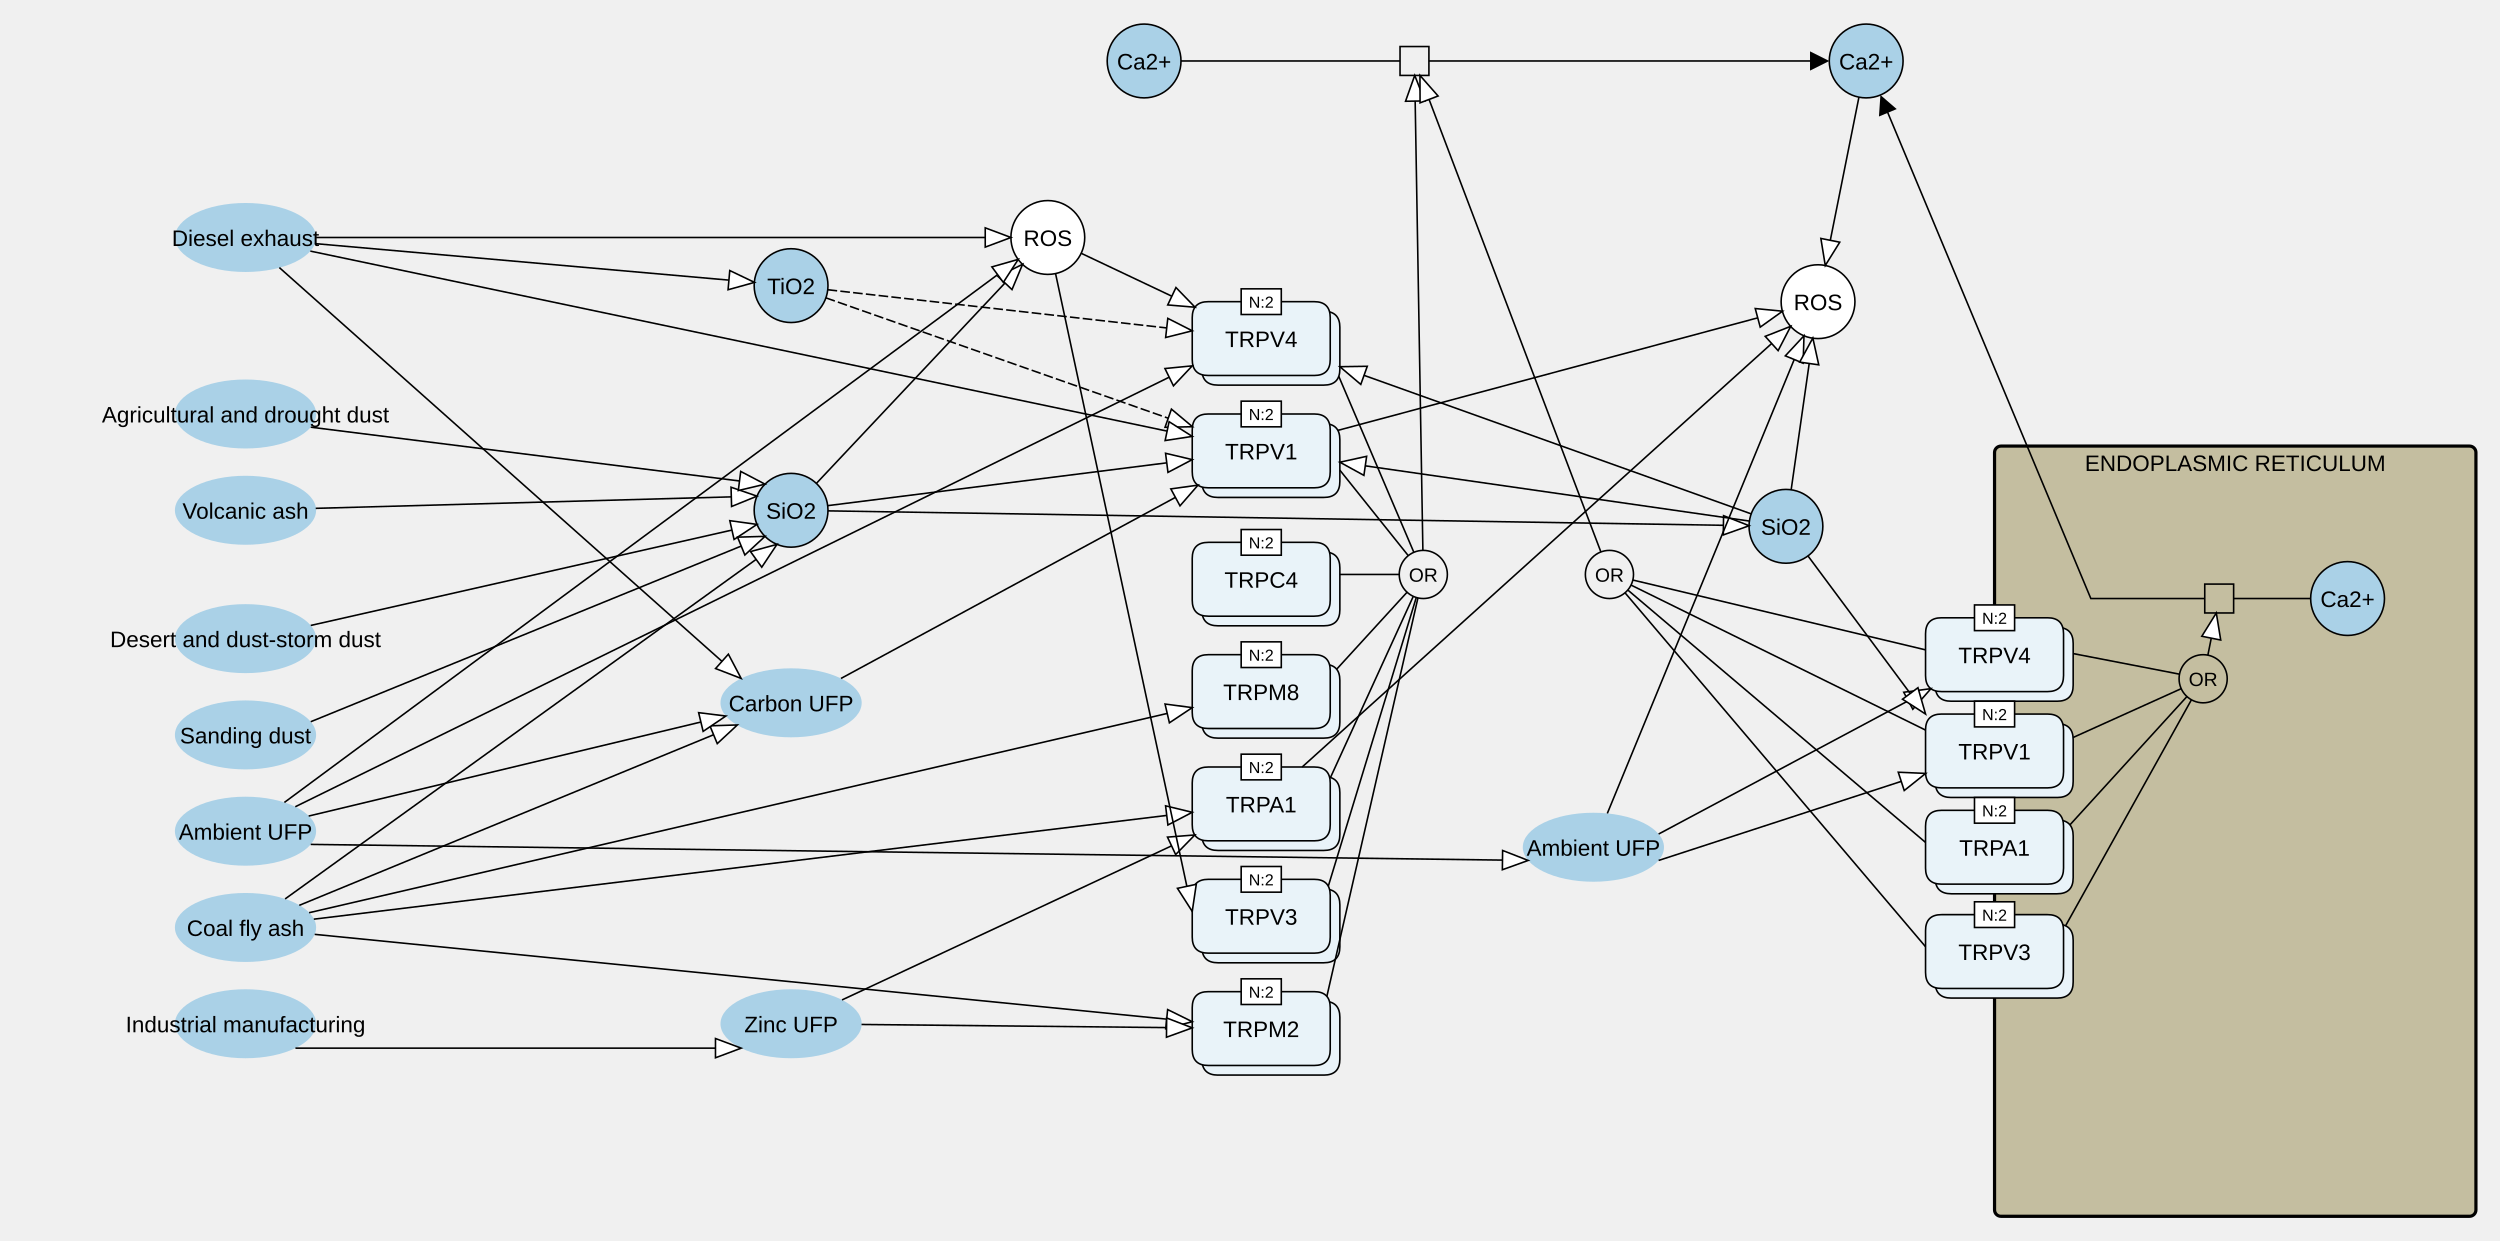
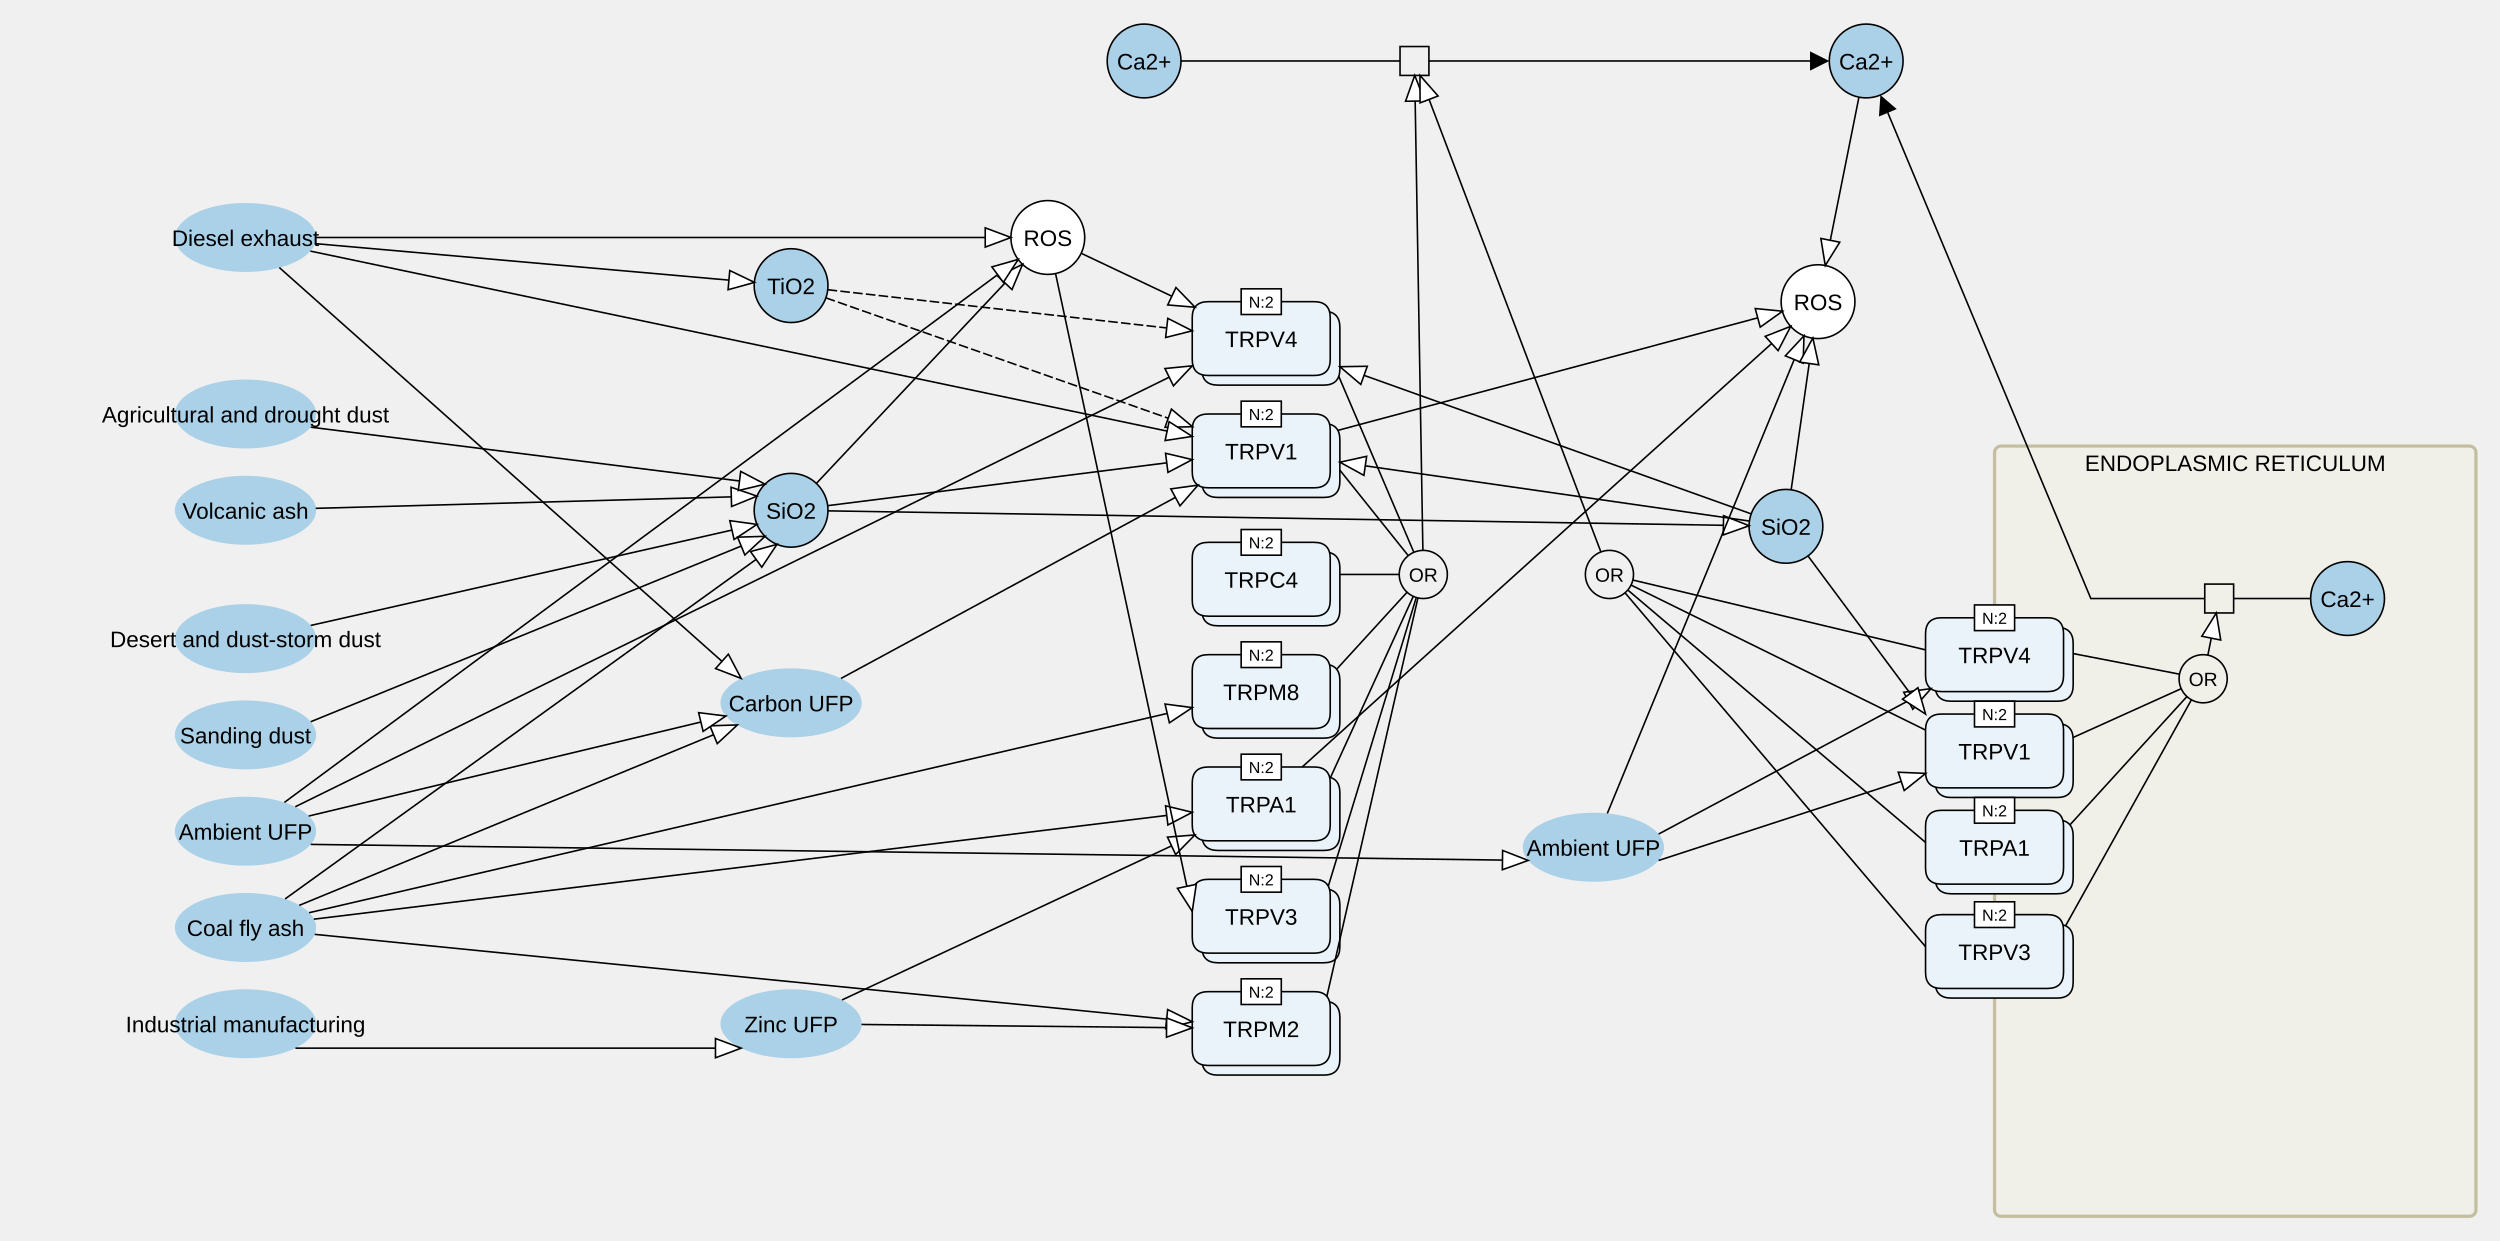
<svg xmlns="http://www.w3.org/2000/svg" width="1558" height="773" viewBox="0 0 1558 773" stroke-linecap="butt" stroke-miterlimit="10">
  <g transform="translate(33,-3082)">
-     <path d="M1210 3364 C1210 3361.791 1211.791 3360 1214 3360 L1506 3360 C1508.209 3360 1510 3361.791 1510 3364 L1510 3836 C1510 3838.209 1508.209 3840 1506 3840 L1214 3840 C1211.791 3840 1210 3838.209 1210 3836 Z" fill="#C4BEA0" stroke="none" />
-     <path d="M1210 3364 C1210 3361.791 1211.791 3360 1214 3360 L1506 3360 C1508.209 3360 1510 3361.791 1510 3364 L1510 3836 C1510 3838.209 1508.209 3840 1506 3840 L1214 3840 C1211.791 3840 1210 3838.209 1210 3836 Z" fill="none" stroke="#000000" stroke-width="2" />
+     <path d="M1210 3364 C1210 3361.791 1211.791 3360 1214 3360 L1506 3360 C1508.209 3360 1510 3361.791 1510 3364 L1510 3836 C1510 3838.209 1508.209 3840 1506 3840 L1214 3840 C1211.791 3840 1210 3838.209 1210 3836 Z" fill="#F0EFE8" stroke="none" />
+     <path d="M1210 3364 C1210 3361.791 1211.791 3360 1214 3360 L1506 3360 C1508.209 3360 1510 3361.791 1510 3364 L1510 3836 C1510 3838.209 1508.209 3840 1506 3840 L1214 3840 C1211.791 3840 1210 3838.209 1210 3836 Z" fill="none" stroke="#C4BEA0" stroke-width="2" />
    <text x="1360" y="3375.541" text-anchor="middle" font-family="'Dialog', Arial, Helvetica, sans-serif" font-size="14" fill="#000000" stroke="none" xml:space="preserve">ENDOPLASMIC RETICULUM</text>
    <path d="M1407 3455 C1407 3442.297 1417.297 3432 1430 3432 L1430 3432 C1442.703 3432 1453 3442.297 1453 3455 L1453 3455 C1453 3467.703 1442.703 3478 1430 3478 L1430 3478 C1417.297 3478 1407 3467.703 1407 3455 Z" fill="#AAD1E7" stroke="none" />
    <path d="M1407 3455 C1407 3442.297 1417.297 3432 1430 3432 L1430 3432 C1442.703 3432 1453 3442.297 1453 3455 L1453 3455 C1453 3467.703 1442.703 3478 1430 3478 L1430 3478 C1417.297 3478 1407 3467.703 1407 3455 Z" fill="none" stroke="#000000" />
    <text x="1430" y="3460.291" text-anchor="middle" font-family="'Dialog', Arial, Helvetica, sans-serif" font-size="14" fill="#000000" stroke="none" xml:space="preserve">Ca2+</text>
    <path d="M1173 3483 Q1173 3473 1183 3473 L1249 3473 Q1259 3473 1259 3483 L1259 3509 Q1259 3519 1249 3519 L1183 3519 Q1173 3519 1173 3509 Z" fill="#E9F3F9" stroke="none" />
    <path d="M1173 3483 Q1173 3473 1183 3473 L1249 3473 Q1259 3473 1259 3483 L1259 3509 Q1259 3519 1249 3519 L1183 3519 Q1173 3519 1173 3509 Z" fill="none" stroke="#000000" />
    <path d="M1167 3477 Q1167 3467 1177 3467 L1243 3467 Q1253 3467 1253 3477 L1253 3503 Q1253 3513 1243 3513 L1177 3513 Q1167 3513 1167 3503 Z" fill="#E9F3F9" stroke="none" />
    <path d="M1167 3477 Q1167 3467 1177 3467 L1243 3467 Q1253 3467 1253 3477 L1253 3503 Q1253 3513 1243 3513 L1177 3513 Q1167 3513 1167 3503 Z" fill="none" stroke="#000000" />
    <text x="1210" y="3495.291" text-anchor="middle" font-family="'Dialog', Arial, Helvetica, sans-serif" font-size="14" fill="#000000" stroke="none" xml:space="preserve">TRPV4</text>
    <path d="M1197.5 3459 L1222.5 3459 L1222.5 3475 L1197.5 3475 Z" fill="#FFFFFF" stroke="none" />
    <path d="M1197.5 3459 L1222.5 3459 L1222.5 3475 L1197.5 3475 Z" fill="none" stroke="#000000" />
    <text x="1210" y="3470.78" text-anchor="middle" font-family="'Dialog', Arial, Helvetica, sans-serif" font-size="10" fill="#000000" stroke="none" xml:space="preserve">N:2</text>
    <path d="M1173 3543 Q1173 3533 1183 3533 L1249 3533 Q1259 3533 1259 3543 L1259 3569 Q1259 3579 1249 3579 L1183 3579 Q1173 3579 1173 3569 Z" fill="#E9F3F9" stroke="none" />
    <path d="M1173 3543 Q1173 3533 1183 3533 L1249 3533 Q1259 3533 1259 3543 L1259 3569 Q1259 3579 1249 3579 L1183 3579 Q1173 3579 1173 3569 Z" fill="none" stroke="#000000" />
    <path d="M1167 3537 Q1167 3527 1177 3527 L1243 3527 Q1253 3527 1253 3537 L1253 3563 Q1253 3573 1243 3573 L1177 3573 Q1167 3573 1167 3563 Z" fill="#E9F3F9" stroke="none" />
    <path d="M1167 3537 Q1167 3527 1177 3527 L1243 3527 Q1253 3527 1253 3537 L1253 3563 Q1253 3573 1243 3573 L1177 3573 Q1167 3573 1167 3563 Z" fill="none" stroke="#000000" />
    <text x="1210" y="3555.291" text-anchor="middle" font-family="'Dialog', Arial, Helvetica, sans-serif" font-size="14" fill="#000000" stroke="none" xml:space="preserve">TRPV1</text>
    <path d="M1197.5 3519 L1222.5 3519 L1222.5 3535 L1197.5 3535 Z" fill="#FFFFFF" stroke="none" />
    <path d="M1197.5 3519 L1222.5 3519 L1222.5 3535 L1197.5 3535 Z" fill="none" stroke="#000000" />
    <text x="1210" y="3530.78" text-anchor="middle" font-family="'Dialog', Arial, Helvetica, sans-serif" font-size="10" fill="#000000" stroke="none" xml:space="preserve">N:2</text>
    <path d="M1173 3603 Q1173 3593 1183 3593 L1249 3593 Q1259 3593 1259 3603 L1259 3629 Q1259 3639 1249 3639 L1183 3639 Q1173 3639 1173 3629 Z" fill="#E9F3F9" stroke="none" />
    <path d="M1173 3603 Q1173 3593 1183 3593 L1249 3593 Q1259 3593 1259 3603 L1259 3629 Q1259 3639 1249 3639 L1183 3639 Q1173 3639 1173 3629 Z" fill="none" stroke="#000000" />
    <path d="M1167 3597 Q1167 3587 1177 3587 L1243 3587 Q1253 3587 1253 3597 L1253 3623 Q1253 3633 1243 3633 L1177 3633 Q1167 3633 1167 3623 Z" fill="#E9F3F9" stroke="none" />
    <path d="M1167 3597 Q1167 3587 1177 3587 L1243 3587 Q1253 3587 1253 3597 L1253 3623 Q1253 3633 1243 3633 L1177 3633 Q1167 3633 1167 3623 Z" fill="none" stroke="#000000" />
    <text x="1210" y="3615.291" text-anchor="middle" font-family="'Dialog', Arial, Helvetica, sans-serif" font-size="14" fill="#000000" stroke="none" xml:space="preserve">TRPA1</text>
    <path d="M1197.5 3579 L1222.5 3579 L1222.5 3595 L1197.5 3595 Z" fill="#FFFFFF" stroke="none" />
    <path d="M1197.5 3579 L1222.5 3579 L1222.5 3595 L1197.5 3595 Z" fill="none" stroke="#000000" />
    <text x="1210" y="3590.78" text-anchor="middle" font-family="'Dialog', Arial, Helvetica, sans-serif" font-size="10" fill="#000000" stroke="none" xml:space="preserve">N:2</text>
    <path d="M1173 3668 Q1173 3658 1183 3658 L1249 3658 Q1259 3658 1259 3668 L1259 3694 Q1259 3704 1249 3704 L1183 3704 Q1173 3704 1173 3694 Z" fill="#E9F3F9" stroke="none" />
    <path d="M1173 3668 Q1173 3658 1183 3658 L1249 3658 Q1259 3658 1259 3668 L1259 3694 Q1259 3704 1249 3704 L1183 3704 Q1173 3704 1173 3694 Z" fill="none" stroke="#000000" />
    <path d="M1167 3662 Q1167 3652 1177 3652 L1243 3652 Q1253 3652 1253 3662 L1253 3688 Q1253 3698 1243 3698 L1177 3698 Q1167 3698 1167 3688 Z" fill="#E9F3F9" stroke="none" />
    <path d="M1167 3662 Q1167 3652 1177 3652 L1243 3652 Q1253 3652 1253 3662 L1253 3688 Q1253 3698 1243 3698 L1177 3698 Q1167 3698 1167 3688 Z" fill="none" stroke="#000000" />
    <text x="1210" y="3680.291" text-anchor="middle" font-family="'Dialog', Arial, Helvetica, sans-serif" font-size="14" fill="#000000" stroke="none" xml:space="preserve">TRPV3</text>
    <path d="M1197.5 3644 L1222.5 3644 L1222.5 3660 L1197.5 3660 Z" fill="#FFFFFF" stroke="none" />
    <path d="M1197.5 3644 L1222.5 3644 L1222.5 3660 L1197.5 3660 Z" fill="none" stroke="#000000" />
    <text x="1210" y="3655.78" text-anchor="middle" font-family="'Dialog', Arial, Helvetica, sans-serif" font-size="10" fill="#000000" stroke="none" xml:space="preserve">N:2</text>
    <path d="M120 3208.5 C144.301 3208.5 164 3218.126 164 3230 C164 3241.874 144.301 3251.5 120 3251.5 C95.699 3251.5 76 3241.874 76 3230 C76 3218.126 95.699 3208.5 120 3208.5 Z" fill="#AAD1E7" stroke="none" />
    <text x="120" y="3235.291" text-anchor="middle" font-family="'Dialog', Arial, Helvetica, sans-serif" font-size="14" fill="#000000" stroke="none" xml:space="preserve">Diesel exhaust</text>
    <path d="M460 3498.5 C484.301 3498.5 504 3508.126 504 3520 C504 3531.874 484.301 3541.5 460 3541.5 C435.699 3541.5 416 3531.874 416 3520 C416 3508.126 435.699 3498.5 460 3498.5 Z" fill="#AAD1E7" stroke="none" />
    <text x="460" y="3525.291" text-anchor="middle" font-family="'Dialog', Arial, Helvetica, sans-serif" font-size="14" fill="#000000" stroke="none" xml:space="preserve">Carbon UFP</text>
    <path d="M120 3578.5 C144.301 3578.5 164 3588.126 164 3600 C164 3611.874 144.301 3621.5 120 3621.5 C95.699 3621.5 76 3611.874 76 3600 C76 3588.126 95.699 3578.5 120 3578.5 Z" fill="#AAD1E7" stroke="none" />
    <text x="120" y="3605.291" text-anchor="middle" font-family="'Dialog', Arial, Helvetica, sans-serif" font-size="14" fill="#000000" stroke="none" xml:space="preserve">Ambient UFP</text>
    <path d="M120 3638.5 C144.301 3638.5 164 3648.126 164 3660 C164 3671.874 144.301 3681.5 120 3681.5 C95.699 3681.5 76 3671.874 76 3660 C76 3648.126 95.699 3638.5 120 3638.5 Z" fill="#AAD1E7" stroke="none" />
    <text x="120" y="3665.291" text-anchor="middle" font-family="'Dialog', Arial, Helvetica, sans-serif" font-size="14" fill="#000000" stroke="none" xml:space="preserve">Coal fly ash</text>
    <path d="M460 3698.5 C484.301 3698.5 504 3708.126 504 3720 C504 3731.874 484.301 3741.5 460 3741.5 C435.699 3741.5 416 3731.874 416 3720 C416 3708.126 435.699 3698.5 460 3698.5 Z" fill="#AAD1E7" stroke="none" />
    <text x="460" y="3725.291" text-anchor="middle" font-family="'Dialog', Arial, Helvetica, sans-serif" font-size="14" fill="#000000" stroke="none" xml:space="preserve">Zinc UFP</text>
    <path d="M597 3230 C597 3217.297 607.297 3207 620 3207 L620 3207 C632.703 3207 643 3217.297 643 3230 L643 3230 C643 3242.703 632.703 3253 620 3253 L620 3253 C607.297 3253 597 3242.703 597 3230 Z" fill="#FFFFFF" stroke="none" />
    <path d="M597 3230 C597 3217.297 607.297 3207 620 3207 L620 3207 C632.703 3207 643 3217.297 643 3230 L643 3230 C643 3242.703 632.703 3253 620 3253 L620 3253 C607.297 3253 597 3242.703 597 3230 Z" fill="none" stroke="#000000" />
    <text x="620" y="3235.291" text-anchor="middle" font-family="'Dialog', Arial, Helvetica, sans-serif" font-size="14" fill="#000000" stroke="none" xml:space="preserve">ROS</text>
    <path d="M716 3286 Q716 3276 726 3276 L792 3276 Q802 3276 802 3286 L802 3312 Q802 3322 792 3322 L726 3322 Q716 3322 716 3312 Z" fill="#E9F3F9" stroke="none" />
    <path d="M716 3286 Q716 3276 726 3276 L792 3276 Q802 3276 802 3286 L802 3312 Q802 3322 792 3322 L726 3322 Q716 3322 716 3312 Z" fill="none" stroke="#000000" />
    <path d="M710 3280 Q710 3270 720 3270 L786 3270 Q796 3270 796 3280 L796 3306 Q796 3316 786 3316 L720 3316 Q710 3316 710 3306 Z" fill="#E9F3F9" stroke="none" />
    <path d="M710 3280 Q710 3270 720 3270 L786 3270 Q796 3270 796 3280 L796 3306 Q796 3316 786 3316 L720 3316 Q710 3316 710 3306 Z" fill="none" stroke="#000000" />
    <text x="753" y="3298.291" text-anchor="middle" font-family="'Dialog', Arial, Helvetica, sans-serif" font-size="14" fill="#000000" stroke="none" xml:space="preserve">TRPV4</text>
    <path d="M740.5 3262 L765.5 3262 L765.5 3278 L740.5 3278 Z" fill="#FFFFFF" stroke="none" />
    <path d="M740.5 3262 L765.5 3262 L765.5 3278 L740.5 3278 Z" fill="none" stroke="#000000" />
    <text x="753" y="3273.78" text-anchor="middle" font-family="'Dialog', Arial, Helvetica, sans-serif" font-size="10" fill="#000000" stroke="none" xml:space="preserve">N:2</text>
    <path d="M716 3356 Q716 3346 726 3346 L792 3346 Q802 3346 802 3356 L802 3382 Q802 3392 792 3392 L726 3392 Q716 3392 716 3382 Z" fill="#E9F3F9" stroke="none" />
    <path d="M716 3356 Q716 3346 726 3346 L792 3346 Q802 3346 802 3356 L802 3382 Q802 3392 792 3392 L726 3392 Q716 3392 716 3382 Z" fill="none" stroke="#000000" />
    <path d="M710 3350 Q710 3340 720 3340 L786 3340 Q796 3340 796 3350 L796 3376 Q796 3386 786 3386 L720 3386 Q710 3386 710 3376 Z" fill="#E9F3F9" stroke="none" />
    <path d="M710 3350 Q710 3340 720 3340 L786 3340 Q796 3340 796 3350 L796 3376 Q796 3386 786 3386 L720 3386 Q710 3386 710 3376 Z" fill="none" stroke="#000000" />
    <text x="753" y="3368.291" text-anchor="middle" font-family="'Dialog', Arial, Helvetica, sans-serif" font-size="14" fill="#000000" stroke="none" xml:space="preserve">TRPV1</text>
    <path d="M740.5 3332 L765.5 3332 L765.5 3348 L740.5 3348 Z" fill="#FFFFFF" stroke="none" />
    <path d="M740.5 3332 L765.5 3332 L765.5 3348 L740.5 3348 Z" fill="none" stroke="#000000" />
    <text x="753" y="3343.78" text-anchor="middle" font-family="'Dialog', Arial, Helvetica, sans-serif" font-size="10" fill="#000000" stroke="none" xml:space="preserve">N:2</text>
    <path d="M716 3436 Q716 3426 726 3426 L792 3426 Q802 3426 802 3436 L802 3462 Q802 3472 792 3472 L726 3472 Q716 3472 716 3462 Z" fill="#E9F3F9" stroke="none" />
    <path d="M716 3436 Q716 3426 726 3426 L792 3426 Q802 3426 802 3436 L802 3462 Q802 3472 792 3472 L726 3472 Q716 3472 716 3462 Z" fill="none" stroke="#000000" />
    <path d="M710 3430 Q710 3420 720 3420 L786 3420 Q796 3420 796 3430 L796 3456 Q796 3466 786 3466 L720 3466 Q710 3466 710 3456 Z" fill="#E9F3F9" stroke="none" />
    <path d="M710 3430 Q710 3420 720 3420 L786 3420 Q796 3420 796 3430 L796 3456 Q796 3466 786 3466 L720 3466 Q710 3466 710 3456 Z" fill="none" stroke="#000000" />
    <text x="753" y="3448.291" text-anchor="middle" font-family="'Dialog', Arial, Helvetica, sans-serif" font-size="14" fill="#000000" stroke="none" xml:space="preserve">TRPC4</text>
    <path d="M740.5 3412 L765.5 3412 L765.5 3428 L740.5 3428 Z" fill="#FFFFFF" stroke="none" />
    <path d="M740.5 3412 L765.5 3412 L765.5 3428 L740.5 3428 Z" fill="none" stroke="#000000" />
    <text x="753" y="3423.78" text-anchor="middle" font-family="'Dialog', Arial, Helvetica, sans-serif" font-size="10" fill="#000000" stroke="none" xml:space="preserve">N:2</text>
    <path d="M716 3506 Q716 3496 726 3496 L792 3496 Q802 3496 802 3506 L802 3532 Q802 3542 792 3542 L726 3542 Q716 3542 716 3532 Z" fill="#E9F3F9" stroke="none" />
    <path d="M716 3506 Q716 3496 726 3496 L792 3496 Q802 3496 802 3506 L802 3532 Q802 3542 792 3542 L726 3542 Q716 3542 716 3532 Z" fill="none" stroke="#000000" />
    <path d="M710 3500 Q710 3490 720 3490 L786 3490 Q796 3490 796 3500 L796 3526 Q796 3536 786 3536 L720 3536 Q710 3536 710 3526 Z" fill="#E9F3F9" stroke="none" />
    <path d="M710 3500 Q710 3490 720 3490 L786 3490 Q796 3490 796 3500 L796 3526 Q796 3536 786 3536 L720 3536 Q710 3536 710 3526 Z" fill="none" stroke="#000000" />
    <text x="753" y="3518.291" text-anchor="middle" font-family="'Dialog', Arial, Helvetica, sans-serif" font-size="14" fill="#000000" stroke="none" xml:space="preserve">TRPM8</text>
    <path d="M740.5 3482 L765.5 3482 L765.5 3498 L740.5 3498 Z" fill="#FFFFFF" stroke="none" />
    <path d="M740.5 3482 L765.5 3482 L765.5 3498 L740.5 3498 Z" fill="none" stroke="#000000" />
    <text x="753" y="3493.78" text-anchor="middle" font-family="'Dialog', Arial, Helvetica, sans-serif" font-size="10" fill="#000000" stroke="none" xml:space="preserve">N:2</text>
    <path d="M716 3576 Q716 3566 726 3566 L792 3566 Q802 3566 802 3576 L802 3602 Q802 3612 792 3612 L726 3612 Q716 3612 716 3602 Z" fill="#E9F3F9" stroke="none" />
    <path d="M716 3576 Q716 3566 726 3566 L792 3566 Q802 3566 802 3576 L802 3602 Q802 3612 792 3612 L726 3612 Q716 3612 716 3602 Z" fill="none" stroke="#000000" />
    <path d="M710 3570 Q710 3560 720 3560 L786 3560 Q796 3560 796 3570 L796 3596 Q796 3606 786 3606 L720 3606 Q710 3606 710 3596 Z" fill="#E9F3F9" stroke="none" />
    <path d="M710 3570 Q710 3560 720 3560 L786 3560 Q796 3560 796 3570 L796 3596 Q796 3606 786 3606 L720 3606 Q710 3606 710 3596 Z" fill="none" stroke="#000000" />
    <text x="753" y="3588.291" text-anchor="middle" font-family="'Dialog', Arial, Helvetica, sans-serif" font-size="14" fill="#000000" stroke="none" xml:space="preserve">TRPA1</text>
    <path d="M740.5 3552 L765.5 3552 L765.5 3568 L740.5 3568 Z" fill="#FFFFFF" stroke="none" />
    <path d="M740.5 3552 L765.5 3552 L765.5 3568 L740.5 3568 Z" fill="none" stroke="#000000" />
    <text x="753" y="3563.78" text-anchor="middle" font-family="'Dialog', Arial, Helvetica, sans-serif" font-size="10" fill="#000000" stroke="none" xml:space="preserve">N:2</text>
    <path d="M716 3646 Q716 3636 726 3636 L792 3636 Q802 3636 802 3646 L802 3672 Q802 3682 792 3682 L726 3682 Q716 3682 716 3672 Z" fill="#E9F3F9" stroke="none" />
    <path d="M716 3646 Q716 3636 726 3636 L792 3636 Q802 3636 802 3646 L802 3672 Q802 3682 792 3682 L726 3682 Q716 3682 716 3672 Z" fill="none" stroke="#000000" />
    <path d="M710 3640 Q710 3630 720 3630 L786 3630 Q796 3630 796 3640 L796 3666 Q796 3676 786 3676 L720 3676 Q710 3676 710 3666 Z" fill="#E9F3F9" stroke="none" />
    <path d="M710 3640 Q710 3630 720 3630 L786 3630 Q796 3630 796 3640 L796 3666 Q796 3676 786 3676 L720 3676 Q710 3676 710 3666 Z" fill="none" stroke="#000000" />
    <text x="753" y="3658.291" text-anchor="middle" font-family="'Dialog', Arial, Helvetica, sans-serif" font-size="14" fill="#000000" stroke="none" xml:space="preserve">TRPV3</text>
    <path d="M740.5 3622 L765.5 3622 L765.5 3638 L740.5 3638 Z" fill="#FFFFFF" stroke="none" />
    <path d="M740.5 3622 L765.5 3622 L765.5 3638 L740.5 3638 Z" fill="none" stroke="#000000" />
    <text x="753" y="3633.78" text-anchor="middle" font-family="'Dialog', Arial, Helvetica, sans-serif" font-size="10" fill="#000000" stroke="none" xml:space="preserve">N:2</text>
    <path d="M716 3716 Q716 3706 726 3706 L792 3706 Q802 3706 802 3716 L802 3742 Q802 3752 792 3752 L726 3752 Q716 3752 716 3742 Z" fill="#E9F3F9" stroke="none" />
    <path d="M716 3716 Q716 3706 726 3706 L792 3706 Q802 3706 802 3716 L802 3742 Q802 3752 792 3752 L726 3752 Q716 3752 716 3742 Z" fill="none" stroke="#000000" />
    <path d="M710 3710 Q710 3700 720 3700 L786 3700 Q796 3700 796 3710 L796 3736 Q796 3746 786 3746 L720 3746 Q710 3746 710 3736 Z" fill="#E9F3F9" stroke="none" />
    <path d="M710 3710 Q710 3700 720 3700 L786 3700 Q796 3700 796 3710 L796 3736 Q796 3746 786 3746 L720 3746 Q710 3746 710 3736 Z" fill="none" stroke="#000000" />
    <text x="753" y="3728.291" text-anchor="middle" font-family="'Dialog', Arial, Helvetica, sans-serif" font-size="14" fill="#000000" stroke="none" xml:space="preserve">TRPM2</text>
    <path d="M740.5 3692 L765.5 3692 L765.5 3708 L740.5 3708 Z" fill="#FFFFFF" stroke="none" />
    <path d="M740.5 3692 L765.5 3692 L765.5 3708 L740.5 3708 Z" fill="none" stroke="#000000" />
    <text x="753" y="3703.78" text-anchor="middle" font-family="'Dialog', Arial, Helvetica, sans-serif" font-size="10" fill="#000000" stroke="none" xml:space="preserve">N:2</text>
    <path d="M657 3120 C657 3107.297 667.297 3097 680 3097 L680 3097 C692.703 3097 703 3107.297 703 3120 L703 3120 C703 3132.703 692.703 3143 680 3143 L680 3143 C667.297 3143 657 3132.703 657 3120 Z" fill="#AAD1E7" stroke="none" />
    <path d="M657 3120 C657 3107.297 667.297 3097 680 3097 L680 3097 C692.703 3097 703 3107.297 703 3120 L703 3120 C703 3132.703 692.703 3143 680 3143 L680 3143 C667.297 3143 657 3132.703 657 3120 Z" fill="none" stroke="#000000" />
    <text x="680" y="3125.291" text-anchor="middle" font-family="'Dialog', Arial, Helvetica, sans-serif" font-size="14" fill="#000000" stroke="none" xml:space="preserve">Ca2+</text>
    <path d="M1107 3120 C1107 3107.297 1117.297 3097 1130 3097 L1130 3097 C1142.703 3097 1153 3107.297 1153 3120 L1153 3120 C1153 3132.703 1142.703 3143 1130 3143 L1130 3143 C1117.297 3143 1107 3132.703 1107 3120 Z" fill="#AAD1E7" stroke="none" />
    <path d="M1107 3120 C1107 3107.297 1117.297 3097 1130 3097 L1130 3097 C1142.703 3097 1153 3107.297 1153 3120 L1153 3120 C1153 3132.703 1142.703 3143 1130 3143 L1130 3143 C1117.297 3143 1107 3132.703 1107 3120 Z" fill="none" stroke="#000000" />
    <text x="1130" y="3125.291" text-anchor="middle" font-family="'Dialog', Arial, Helvetica, sans-serif" font-size="14" fill="#000000" stroke="none" xml:space="preserve">Ca2+</text>
    <path d="M960 3588.5 C984.301 3588.5 1004 3598.126 1004 3610 C1004 3621.874 984.301 3631.5 960 3631.5 C935.699 3631.5 916 3621.874 916 3610 C916 3598.126 935.699 3588.5 960 3588.5 Z" fill="#AAD1E7" stroke="none" />
    <text x="960" y="3615.291" text-anchor="middle" font-family="'Dialog', Arial, Helvetica, sans-serif" font-size="14" fill="#000000" stroke="none" xml:space="preserve">Ambient UFP</text>
    <path d="M1077 3270 C1077 3257.297 1087.297 3247 1100 3247 L1100 3247 C1112.703 3247 1123 3257.297 1123 3270 L1123 3270 C1123 3282.703 1112.703 3293 1100 3293 L1100 3293 C1087.297 3293 1077 3282.703 1077 3270 Z" fill="#FFFFFF" stroke="none" />
    <path d="M1077 3270 C1077 3257.297 1087.297 3247 1100 3247 L1100 3247 C1112.703 3247 1123 3257.297 1123 3270 L1123 3270 C1123 3282.703 1112.703 3293 1100 3293 L1100 3293 C1087.297 3293 1077 3282.703 1077 3270 Z" fill="none" stroke="#000000" />
    <text x="1100" y="3275.291" text-anchor="middle" font-family="'Dialog', Arial, Helvetica, sans-serif" font-size="14" fill="#000000" stroke="none" xml:space="preserve">ROS</text>
    <path d="M120 3378.5 C144.301 3378.5 164 3388.126 164 3400 C164 3411.874 144.301 3421.5 120 3421.5 C95.699 3421.5 76 3411.874 76 3400 C76 3388.126 95.699 3378.5 120 3378.5 Z" fill="#AAD1E7" stroke="none" />
    <text x="120" y="3405.291" text-anchor="middle" font-family="'Dialog', Arial, Helvetica, sans-serif" font-size="14" fill="#000000" stroke="none" xml:space="preserve">Volcanic ash</text>
    <path d="M437 3400 C437 3387.297 447.297 3377 460 3377 L460 3377 C472.703 3377 483 3387.297 483 3400 L483 3400 C483 3412.703 472.703 3423 460 3423 L460 3423 C447.297 3423 437 3412.703 437 3400 Z" fill="#AAD1E7" stroke="none" />
    <path d="M437 3400 C437 3387.297 447.297 3377 460 3377 L460 3377 C472.703 3377 483 3387.297 483 3400 L483 3400 C483 3412.703 472.703 3423 460 3423 L460 3423 C447.297 3423 437 3412.703 437 3400 Z" fill="none" stroke="#000000" />
    <text x="460" y="3405.291" text-anchor="middle" font-family="'Dialog', Arial, Helvetica, sans-serif" font-size="14" fill="#000000" stroke="none" xml:space="preserve">SiO2</text>
    <path d="M1057 3410 C1057 3397.297 1067.297 3387 1080 3387 L1080 3387 C1092.703 3387 1103 3397.297 1103 3410 L1103 3410 C1103 3422.703 1092.703 3433 1080 3433 L1080 3433 C1067.297 3433 1057 3422.703 1057 3410 Z" fill="#AAD1E7" stroke="none" />
    <path d="M1057 3410 C1057 3397.297 1067.297 3387 1080 3387 L1080 3387 C1092.703 3387 1103 3397.297 1103 3410 L1103 3410 C1103 3422.703 1092.703 3433 1080 3433 L1080 3433 C1067.297 3433 1057 3422.703 1057 3410 Z" fill="none" stroke="#000000" />
    <text x="1080" y="3415.291" text-anchor="middle" font-family="'Dialog', Arial, Helvetica, sans-serif" font-size="14" fill="#000000" stroke="none" xml:space="preserve">SiO2</text>
    <path d="M437 3260 C437 3247.297 447.297 3237 460 3237 L460 3237 C472.703 3237 483 3247.297 483 3260 L483 3260 C483 3272.703 472.703 3283 460 3283 L460 3283 C447.297 3283 437 3272.703 437 3260 Z" fill="#AAD1E7" stroke="none" />
    <path d="M437 3260 C437 3247.297 447.297 3237 460 3237 L460 3237 C472.703 3237 483 3247.297 483 3260 L483 3260 C483 3272.703 472.703 3283 460 3283 L460 3283 C447.297 3283 437 3272.703 437 3260 Z" fill="none" stroke="#000000" />
    <text x="460" y="3265.291" text-anchor="middle" font-family="'Dialog', Arial, Helvetica, sans-serif" font-size="14" fill="#000000" stroke="none" xml:space="preserve">TiO2</text>
    <path d="M120 3698.5 C144.301 3698.5 164 3708.126 164 3720 C164 3731.874 144.301 3741.5 120 3741.5 C95.699 3741.5 76 3731.874 76 3720 C76 3708.126 95.699 3698.5 120 3698.5 Z" fill="#AAD1E7" stroke="none" />
    <text x="120" y="3725.291" text-anchor="middle" font-family="'Dialog', Arial, Helvetica, sans-serif" font-size="14" fill="#000000" stroke="none" xml:space="preserve">Industrial manufacturing</text>
    <path d="M120 3458.5 C144.301 3458.5 164 3468.126 164 3480 C164 3491.874 144.301 3501.5 120 3501.5 C95.699 3501.5 76 3491.874 76 3480 C76 3468.126 95.699 3458.5 120 3458.5 Z" fill="#AAD1E7" stroke="none" />
    <text x="120" y="3485.291" text-anchor="middle" font-family="'Dialog', Arial, Helvetica, sans-serif" font-size="14" fill="#000000" stroke="none" xml:space="preserve">Desert and dust-storm dust</text>
    <path d="M120 3318.5 C144.301 3318.5 164 3328.126 164 3340 C164 3351.874 144.301 3361.5 120 3361.5 C95.699 3361.5 76 3351.874 76 3340 C76 3328.126 95.699 3318.5 120 3318.5 Z" fill="#AAD1E7" stroke="none" />
    <text x="120" y="3345.291" text-anchor="middle" font-family="'Dialog', Arial, Helvetica, sans-serif" font-size="14" fill="#000000" stroke="none" xml:space="preserve">Agricultural and drought dust</text>
    <path d="M120 3518.5 C144.301 3518.5 164 3528.126 164 3540 C164 3551.874 144.301 3561.5 120 3561.5 C95.699 3561.5 76 3551.874 76 3540 C76 3528.126 95.699 3518.5 120 3518.5 Z" fill="#AAD1E7" stroke="none" />
    <text x="120" y="3545.291" text-anchor="middle" font-family="'Dialog', Arial, Helvetica, sans-serif" font-size="14" fill="#000000" stroke="none" xml:space="preserve">Sanding dust</text>
    <path d="M839.5 3111 L857.5 3111 L857.5 3129 L839.5 3129 Z" fill="none" stroke="#000000" />
    <path d="M839 3440 C839 3431.715 845.716 3425 854 3425 L854 3425 C862.284 3425 869 3431.715 869 3440 L869 3440 C869 3448.285 862.284 3455 854 3455 L854 3455 C845.716 3455 839 3448.285 839 3440 Z" fill="none" stroke="#000000" />
    <text x="854" y="3444.535" text-anchor="middle" font-family="'Dialog', Arial, Helvetica, sans-serif" font-size="12" fill="#000000" stroke="none" xml:space="preserve">OR</text>
    <path d="M955 3440 C955 3431.715 961.716 3425 970 3425 L970 3425 C978.284 3425 985 3431.715 985 3440 L985 3440 C985 3448.285 978.284 3455 970 3455 L970 3455 C961.716 3455 955 3448.285 955 3440 Z" fill="none" stroke="#000000" />
    <text x="970" y="3444.535" text-anchor="middle" font-family="'Dialog', Arial, Helvetica, sans-serif" font-size="12" fill="#000000" stroke="none" xml:space="preserve">OR</text>
    <path d="M1341 3446 L1359 3446 L1359 3464 L1341 3464 Z" fill="none" stroke="#000000" />
    <path d="M1325 3505 C1325 3496.715 1331.716 3490 1340 3490 L1340 3490 C1348.284 3490 1355 3496.715 1355 3505 L1355 3505 C1355 3513.285 1348.284 3520 1340 3520 L1340 3520 C1331.716 3520 1325 3513.285 1325 3505 Z" fill="none" stroke="#000000" />
    <text x="1340" y="3509.535" text-anchor="middle" font-family="'Dialog', Arial, Helvetica, sans-serif" font-size="12" fill="#000000" stroke="none" xml:space="preserve">OR</text>
    <path d="M640.724 3239.816 L698.196 3267.04" fill="none" stroke="#000000" />
    <path d="M711.752 3273.461 L694.724 3272.035 L699.861 3261.19 Z" fill="white" stroke="#000000" />
    <path d="M475.725 3383.292 L593.995 3257.631" fill="none" stroke="#000000" />
    <path d="M604.275 3246.708 L597.678 3262.471 L588.94 3254.247 Z" fill="white" stroke="#000000" />
    <path d="M482.742 3262.561 L695.094 3286.478" fill="none" stroke="#000000" stroke-dasharray="6 2" />
    <path d="M710 3288.157 L693.429 3292.329 L694.772 3280.404 Z" fill="white" stroke="#000000" />
    <path d="M481.613 3267.598 L695.987 3342.958" fill="none" stroke="#000000" stroke-dasharray="6 2" />
    <path d="M710.138 3347.932 L693.053 3348.287 L697.033 3336.966 Z" fill="white" stroke="#000000" />
    <path d="M144.226 3582.072 L589.513 3252.561" fill="none" stroke="#000000" />
    <path d="M601.57 3243.638 L592.278 3257.979 L585.14 3248.332 Z" fill="white" stroke="#000000" />
    <path d="M164 3230 L582 3230" fill="none" stroke="#000000" />
    <path d="M597 3230 L581 3236 L581 3224 Z" fill="white" stroke="#000000" />
    <path d="M160.408 3238.49 L695.321 3350.881" fill="none" stroke="#000000" />
    <path d="M710 3353.965 L693.108 3356.547 L695.576 3344.803 Z" fill="white" stroke="#000000" />
    <path d="M491.113 3504.797 L700.392 3391.484" fill="none" stroke="#000000" />
    <path d="M713.583 3384.342 L702.37 3397.236 L696.656 3386.684 Z" fill="white" stroke="#000000" />
    <path d="M153.495 3646.208 L412.635 3539.503" fill="none" stroke="#000000" />
    <path d="M426.505 3533.792 L413.995 3545.432 L409.425 3534.336 Z" fill="white" stroke="#000000" />
    <path d="M482.963 3400.37 L1042.039 3409.388" fill="none" stroke="#000000" />
    <path d="M1057.037 3409.63 L1040.943 3415.371 L1041.136 3403.372 Z" fill="white" stroke="#000000" />
    <path d="M703 3120 L839.5 3120" fill="none" stroke="#000000" />
    <path d="M857.5 3120 L1096 3120" fill="none" stroke="#000000" />
    <path d="M1107 3120 L1095 3126 L1095 3114 Z" fill="#000000" stroke="none" />
    <path d="M801.312 3316.513 L848.114 3426.204" fill="none" stroke="#000000" />
    <path d="M802 3375 L844.671 3428.339" fill="none" stroke="#000000" />
    <path d="M802 3440 L839 3440" fill="none" stroke="#000000" />
    <path d="M799.966 3499.099 L843.912 3451.034" fill="none" stroke="#000000" />
    <path d="M796.139 3566.571 L847.777 3453.613" fill="none" stroke="#000000" />
    <path d="M794.78 3634.316 L849.647 3454.282" fill="none" stroke="#000000" />
    <path d="M793.886 3702.997 L850.663 3454.598" fill="none" stroke="#000000" />
    <path d="M853.743 3425.026 L848.913 3143.998" fill="none" stroke="#000000" />
    <path d="M848.655 3129 L854.929 3144.894 L842.931 3145.101 Z" fill="white" stroke="#000000" />
    <path d="M1167 3672 L979.666 3451.383" fill="none" stroke="#000000" />
    <path d="M1167 3607 L981.391 3449.656" fill="none" stroke="#000000" />
    <path d="M1167 3537 L983.407 3446.602" fill="none" stroke="#000000" />
    <path d="M1167 3487 L984.556 3443.473" fill="none" stroke="#000000" />
    <path d="M964.69 3426.015 L857.242 3143.023" fill="none" stroke="#000000" />
    <path d="M851.917 3129 L863.206 3141.828 L851.987 3146.088 Z" fill="white" stroke="#000000" />
    <path d="M482.711 3397.132 L695.118 3370.309" fill="none" stroke="#000000" />
    <path d="M710 3368.43 L694.878 3376.387 L693.374 3364.482 Z" fill="white" stroke="#000000" />
    <path d="M1407 3455 L1359 3455" fill="none" stroke="#000000" />
    <path d="M1341 3455 L1270 3455 L1143.109 3151.368" fill="none" stroke="#000000" />
    <path d="M1138.868 3141.219 L1149.031 3149.977 L1137.959 3154.605 Z" fill="#000000" stroke="none" />
    <path d="M1259 3489.323 L1325.287 3502.152" fill="none" stroke="#000000" />
    <path d="M1258.908 3541.622 L1326.354 3511.162" fill="none" stroke="#000000" />
    <path d="M1256.954 3596.083 L1329.927 3516.047" fill="none" stroke="#000000" />
    <path d="M1254.232 3659.014 L1332.734 3518.047" fill="none" stroke="#000000" />
    <path d="M1342.941 3490.296 L1345.258 3478.709" fill="none" stroke="#000000" />
    <path d="M1348.2 3464 L1350.946 3480.866 L1339.179 3478.513 Z" fill="white" stroke="#000000" />
    <path d="M159.619 3650.8 L695.389 3526.379" fill="none" stroke="#000000" />
    <path d="M710 3522.986 L695.772 3532.45 L693.058 3520.761 Z" fill="white" stroke="#000000" />
    <path d="M162.569 3654.822 L695.11 3590.042" fill="none" stroke="#000000" />
    <path d="M710 3588.231 L694.842 3596.119 L693.393 3584.207 Z" fill="white" stroke="#000000" />
    <path d="M163.115 3664.291 L695.074 3717.235" fill="none" stroke="#000000" />
    <path d="M710 3718.72 L693.484 3723.106 L694.673 3711.165 Z" fill="white" stroke="#000000" />
    <path d="M503.907 3720.45 L695.001 3722.406" fill="none" stroke="#000000" />
    <path d="M710 3722.56 L693.939 3728.396 L694.062 3716.396 Z" fill="white" stroke="#000000" />
    <path d="M491.731 3705.163 L698.02 3608.707" fill="none" stroke="#000000" />
    <path d="M711.609 3602.354 L699.656 3614.566 L694.573 3603.695 Z" fill="white" stroke="#000000" />
    <path d="M160.651 3608.228 L904.351 3618.03" fill="none" stroke="#000000" />
    <path d="M919.349 3618.228 L903.272 3624.016 L903.43 3612.017 Z" fill="white" stroke="#000000" />
    <path d="M968.677 3588.927 L1085.537 3305.125" fill="none" stroke="#000000" />
    <path d="M1091.248 3291.255 L1090.704 3308.334 L1079.608 3303.765 Z" fill="white" stroke="#000000" />
    <path d="M1083.239 3387.327 L1094.64 3307.523" fill="none" stroke="#000000" />
    <path d="M1096.761 3292.673 L1100.438 3309.361 L1088.559 3307.664 Z" fill="white" stroke="#000000" />
    <path d="M800.731 3350.208 L1063.381 3279.814" fill="none" stroke="#000000" />
    <path d="M1077.87 3275.931 L1063.968 3285.869 L1060.862 3274.278 Z" fill="white" stroke="#000000" />
    <path d="M1057.329 3406.741 L816.847 3372.177" fill="none" stroke="#000000" />
    <path d="M802 3370.043 L818.691 3366.38 L816.984 3378.258 Z" fill="white" stroke="#000000" />
    <path d="M1058.425 3402.28 L816.123 3315.585" fill="none" stroke="#000000" />
    <path d="M802 3310.532 L819.086 3310.273 L815.043 3321.572 Z" fill="white" stroke="#000000" />
    <path d="M1125.491 3142.546 L1107.451 3232.746" fill="none" stroke="#000000" />
    <path d="M1104.509 3247.454 L1101.764 3230.588 L1113.53 3232.942 Z" fill="white" stroke="#000000" />
    <path d="M778.498 3560 L1071.844 3295.397" fill="none" stroke="#000000" />
    <path d="M1082.983 3285.35 L1075.121 3300.522 L1067.083 3291.611 Z" fill="white" stroke="#000000" />
    <path d="M1000.651 3618.228 L1152.804 3568.64" fill="none" stroke="#000000" />
    <path d="M1167.066 3563.992 L1153.713 3574.655 L1149.995 3563.245 Z" fill="white" stroke="#000000" />
    <path d="M1000.651 3601.772 L1157.124 3518.231" fill="none" stroke="#000000" />
    <path d="M1170.356 3511.166 L1159.068 3523.994 L1153.416 3513.409 Z" fill="white" stroke="#000000" />
    <path d="M151.012 3584.757 L696.538 3316.617" fill="none" stroke="#000000" />
    <path d="M710 3310 L698.288 3322.443 L692.994 3311.673 Z" fill="white" stroke="#000000" />
    <path d="M1093.679 3428.396 L1158.05 3514.963" fill="none" stroke="#000000" />
    <path d="M1167 3527 L1152.638 3517.741 L1162.267 3510.58 Z" fill="white" stroke="#000000" />
    <path d="M141.087 3248.76 L417.68 3494.827" fill="none" stroke="#000000" />
    <path d="M428.887 3504.797 L412.945 3498.645 L420.921 3489.679 Z" fill="white" stroke="#000000" />
    <path d="M624.816 3252.477 L706.857 3635.333" fill="none" stroke="#000000" />
    <path d="M710 3650 L700.781 3635.612 L712.514 3633.098 Z" fill="white" stroke="#000000" />
    <path d="M163.751 3398.792 L423.757 3391.612" fill="none" stroke="#000000" />
    <path d="M438.751 3391.198 L422.923 3397.638 L422.591 3385.642 Z" fill="white" stroke="#000000" />
    <path d="M163.213 3233.813 L422.261 3256.67" fill="none" stroke="#000000" />
    <path d="M437.203 3257.988 L420.737 3262.559 L421.792 3250.605 Z" fill="white" stroke="#000000" />
    <path d="M151.113 3735.203 L413.887 3735.203" fill="none" stroke="#000000" />
    <path d="M428.887 3735.203 L412.887 3741.203 L412.887 3729.203 Z" fill="white" stroke="#000000" />
    <path d="M160.651 3471.772 L424.121 3412.114" fill="none" stroke="#000000" />
    <path d="M438.751 3408.802 L424.471 3418.187 L421.821 3406.483 Z" fill="white" stroke="#000000" />
    <path d="M160.651 3348.228 L428.853 3381.87" fill="none" stroke="#000000" />
    <path d="M443.736 3383.736 L427.114 3387.698 L428.608 3375.792 Z" fill="white" stroke="#000000" />
    <path d="M160.651 3531.772 L429.848 3421.93" fill="none" stroke="#000000" />
    <path d="M443.736 3416.264 L431.189 3427.864 L426.655 3416.753 Z" fill="white" stroke="#000000" />
    <path d="M144.685 3642.206 L439.03 3430.021" fill="none" stroke="#000000" />
    <path d="M451.198 3421.249 L441.728 3435.473 L434.711 3425.738 Z" fill="white" stroke="#000000" />
    <path d="M159.357 3590.564 L404.763 3531.725" fill="none" stroke="#000000" />
    <path d="M419.349 3528.228 L405.189 3537.793 L402.391 3526.124 Z" fill="white" stroke="#000000" />
  </g>
</svg>
